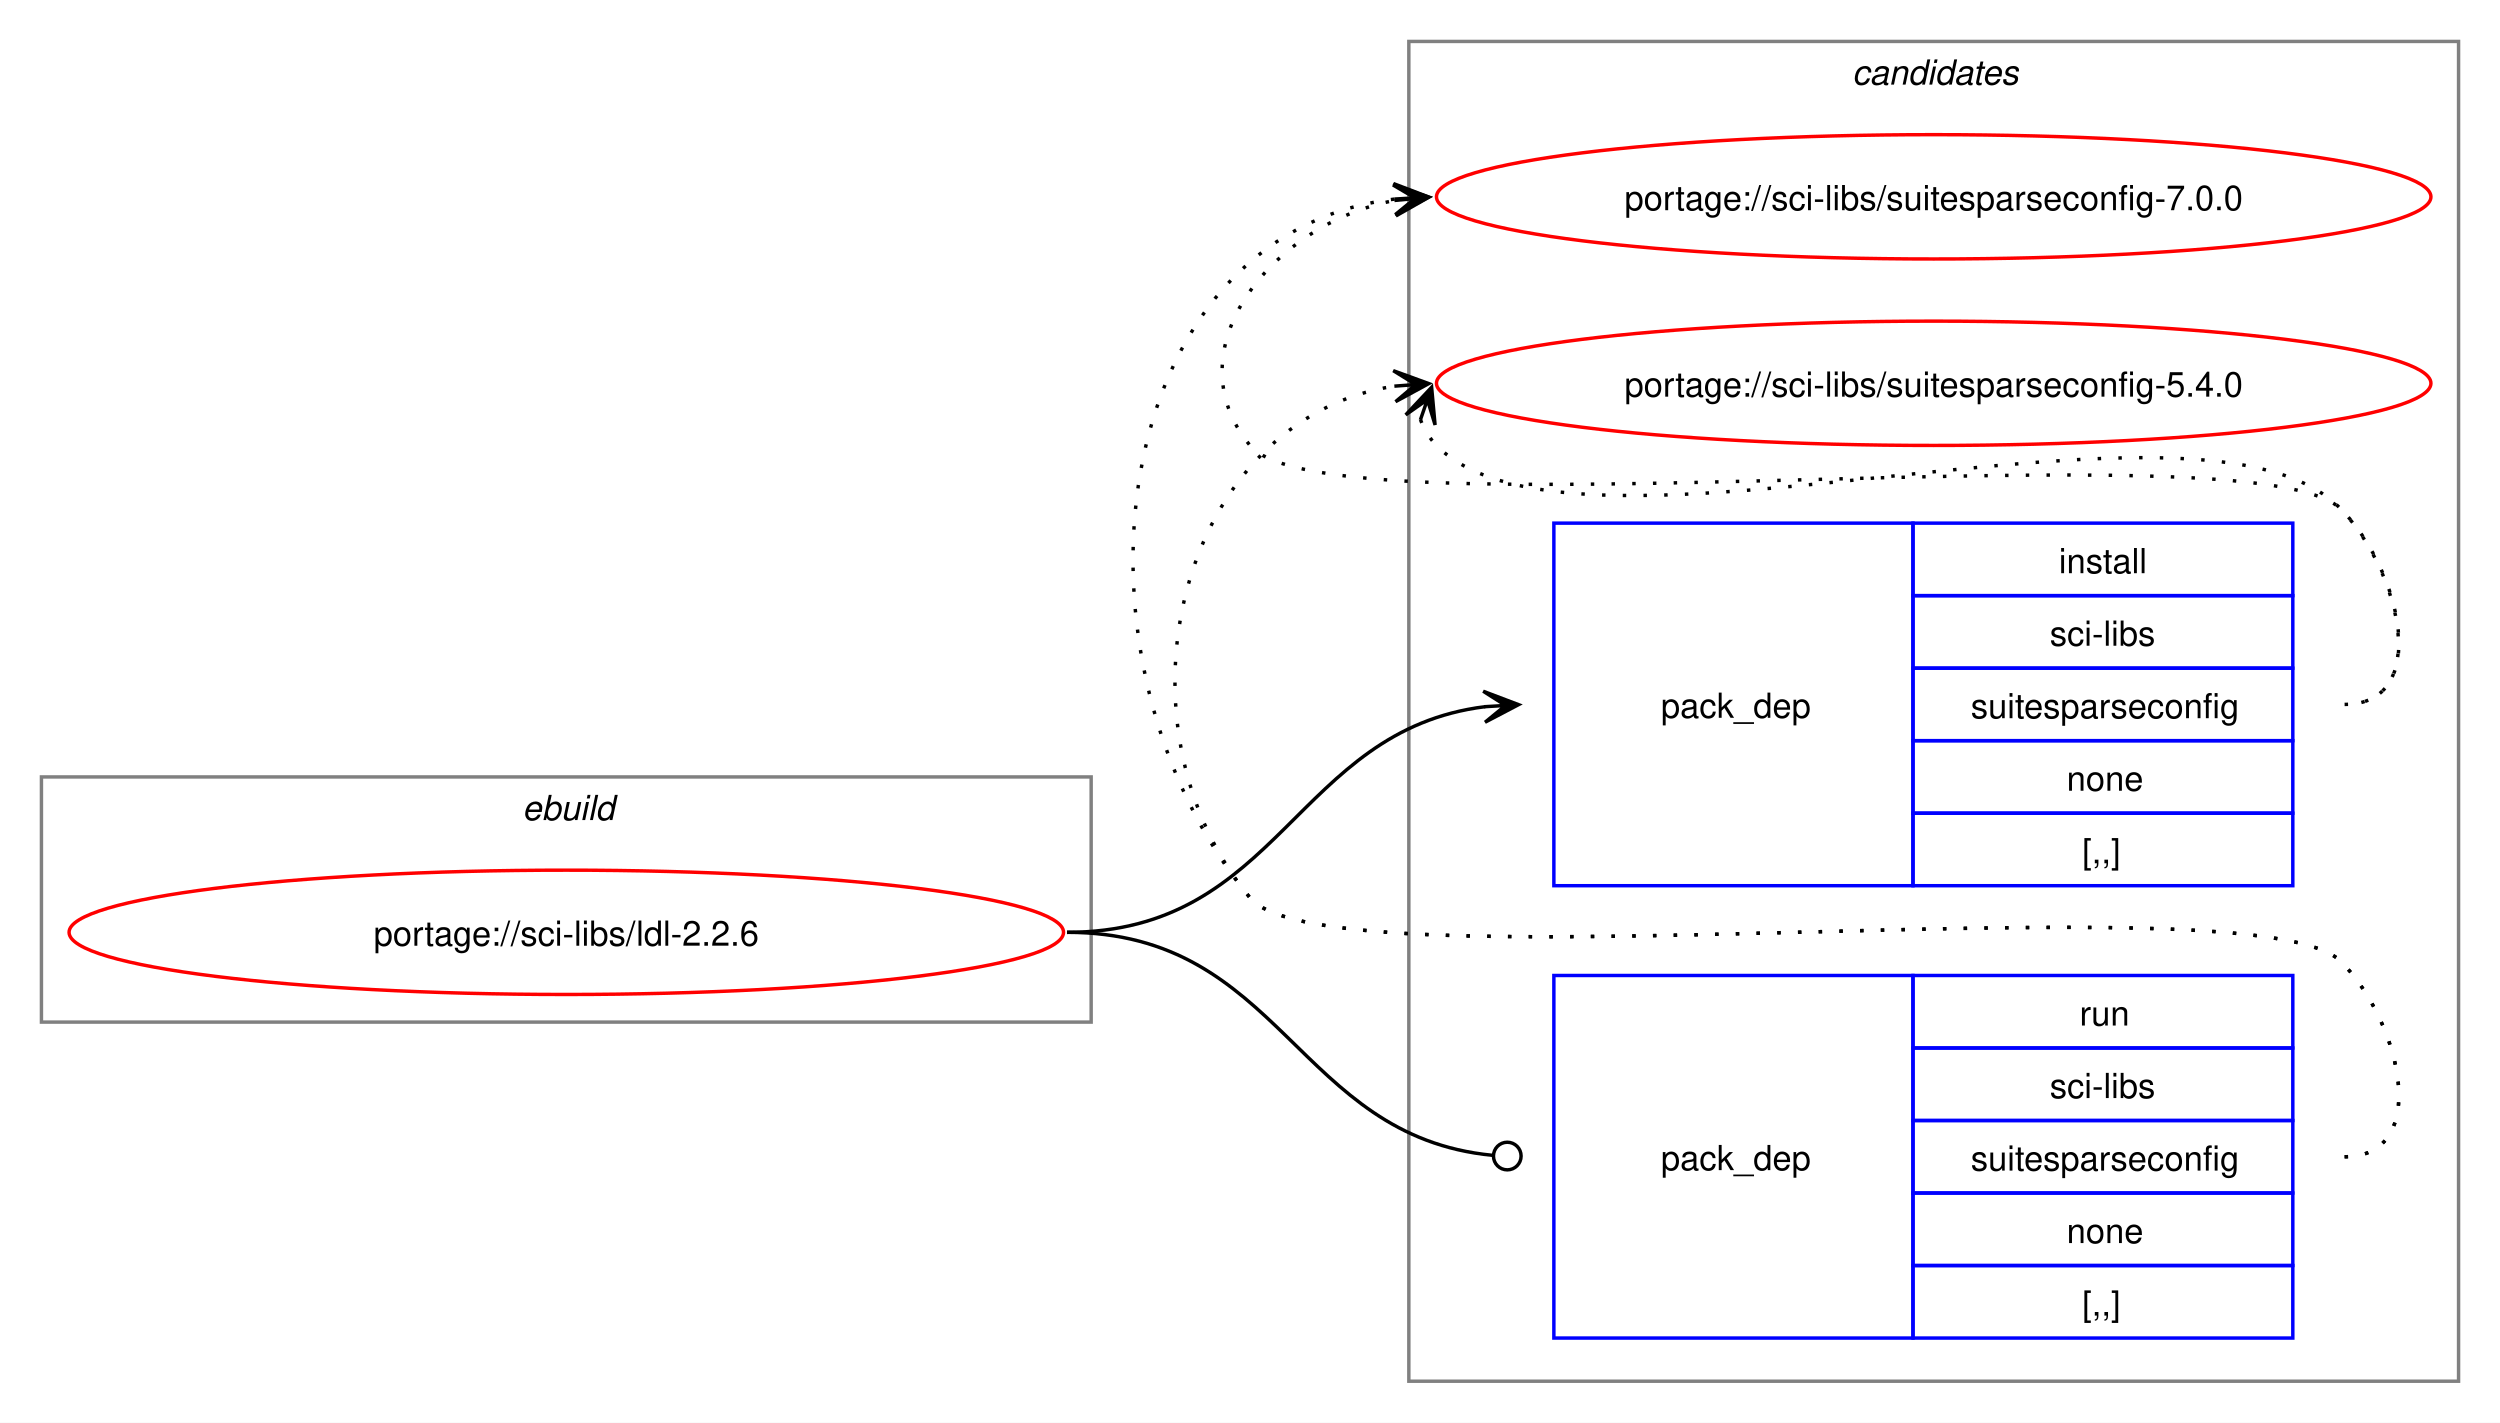
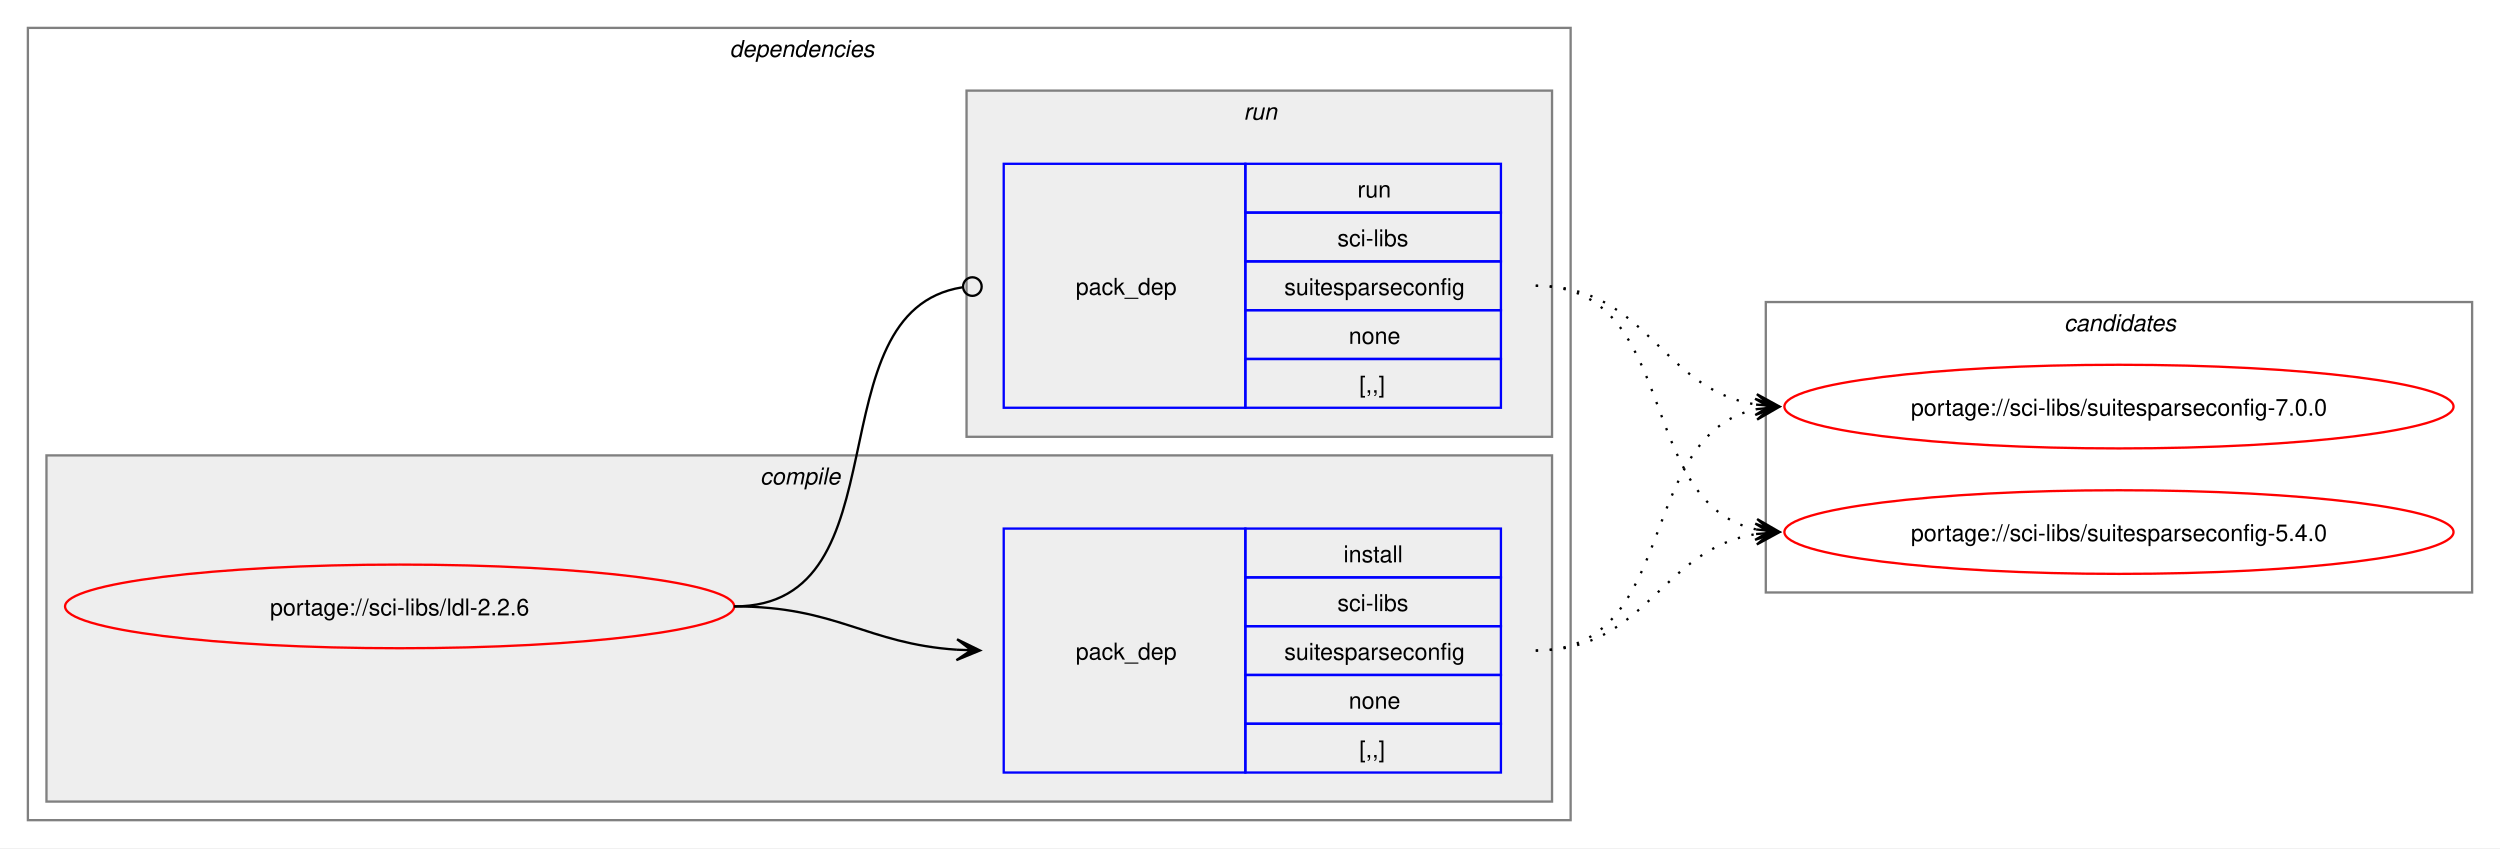
- <svg xmlns="http://www.w3.org/2000/svg" xmlns:xlink="http://www.w3.org/1999/xlink" width="724pt" height="412pt" viewBox="0.00 0.00 724.00 412.00">
-   <g id="graph0" class="graph" transform="scale(1 1) rotate(0) translate(4 408)">
-     <polygon fill="white" stroke="none" points="-4,4 -4,-408 720,-408 720,4 -4,4" />
+ <svg xmlns="http://www.w3.org/2000/svg" xmlns:xlink="http://www.w3.org/1999/xlink" width="1076pt" height="365pt" viewBox="0.00 0.00 1076.00 365.00">
+   <g id="graph0" class="graph" transform="scale(1 1) rotate(0) translate(4 361)">
+     <polygon fill="white" stroke="none" points="-4,4 -4,-361 1072,-361 1072,4 -4,4" />
+     <g id="clust2" class="cluster">
+       <polygon fill="none" stroke="gray" points="8,-8 8,-349 672,-349 672,-8 8,-8" />
+       <text text-anchor="start" x="310" y="-336.5" font-family="Helvetica,sans-Serif" font-style="italic" font-size="10.00">dependencies</text>
+     </g>
+     <g id="clust3" class="cluster">
+       <polygon fill="#eeeeee" stroke="gray" points="16,-16 16,-165 664,-165 664,-16 16,-16" />
+       <text text-anchor="start" x="323.12" y="-152.5" font-family="Helvetica,sans-Serif" font-style="italic" font-size="10.00">compile</text>
+     </g>
+     <g id="clust6" class="cluster">
+       <polygon fill="#eeeeee" stroke="gray" points="412,-173 412,-322 664,-322 664,-173 412,-173" />
+       <text text-anchor="start" x="531.25" y="-309.5" font-family="Helvetica,sans-Serif" font-style="italic" font-size="10.00">run</text>
+     </g>
    <g id="clust8" class="cluster">
-       <polygon fill="none" stroke="gray" points="404,-8 404,-396 708,-396 708,-8 404,-8" />
-       <text text-anchor="start" x="532.38" y="-383.5" font-family="Helvetica,sans-Serif" font-style="italic" font-size="10.00">candidates</text>
-     </g>
-     <g id="clust1" class="cluster">
-       <polygon fill="none" stroke="gray" points="8,-112 8,-183 312,-183 312,-112 8,-112" />
-       <text text-anchor="start" x="147.25" y="-170.5" font-family="Helvetica,sans-Serif" font-style="italic" font-size="10.00">ebuild</text>
+       <polygon fill="none" stroke="gray" points="756,-106 756,-231 1060,-231 1060,-106 756,-106" />
+       <text text-anchor="start" x="884.38" y="-218.5" font-family="Helvetica,sans-Serif" font-style="italic" font-size="10.00">candidates</text>
    </g>
    <g id="node1" class="node">
      <g id="a_node1">
        <a xlink:href="../sci-libs/ldl-2.2.6.svg" xlink:title="portage://sci-libs/ldl-2.2.6">
-           <ellipse fill="none" stroke="red" cx="160" cy="-138" rx="144" ry="18" />
-           <text text-anchor="middle" x="160" y="-134.12" font-family="Helvetica,sans-Serif" font-size="10.00">portage://sci-libs/ldl-2.2.6</text>
+           <ellipse fill="none" stroke="red" cx="168" cy="-100" rx="144" ry="18" />
+           <text text-anchor="middle" x="168" y="-96.12" font-family="Helvetica,sans-Serif" font-size="10.00">portage://sci-libs/ldl-2.2.6</text>
        </a>
      </g>
    </g>
    <g id="node2" class="node">
-       <polygon fill="none" stroke="blue" points="446,-151.5 446,-256.5 550,-256.5 550,-151.5 446,-151.5" />
-       <text text-anchor="start" x="477" y="-200.12" font-family="Helvetica,sans-Serif" font-size="10.00">pack_dep</text>
-       <polygon fill="none" stroke="blue" points="550,-235.5 550,-256.5 660,-256.5 660,-235.5 550,-235.5" />
-       <text text-anchor="start" x="592.25" y="-242" font-family="Helvetica,sans-Serif" font-size="10.00">install</text>
-       <polygon fill="none" stroke="blue" points="550,-214.5 550,-235.5 660,-235.5 660,-214.5 550,-214.5" />
-       <text text-anchor="start" x="589.62" y="-221" font-family="Helvetica,sans-Serif" font-size="10.00">sci-libs</text>
-       <polygon fill="none" stroke="blue" points="550,-193.5 550,-214.5 660,-214.5 660,-193.5 550,-193.5" />
-       <text text-anchor="start" x="566.75" y="-200" font-family="Helvetica,sans-Serif" font-size="10.00">suitesparseconfig</text>
-       <polygon fill="none" stroke="blue" points="550,-172.5 550,-193.5 660,-193.5 660,-172.5 550,-172.5" />
-       <text text-anchor="start" x="594.5" y="-179" font-family="Helvetica,sans-Serif" font-size="10.00">none</text>
-       <polygon fill="none" stroke="blue" points="550,-151.5 550,-172.5 660,-172.5 660,-151.5 550,-151.5" />
-       <text text-anchor="start" x="599" y="-158" font-family="Helvetica,sans-Serif" font-size="10.00">[,,]</text>
+       <polygon fill="none" stroke="blue" points="428,-28.5 428,-133.5 532,-133.5 532,-28.5 428,-28.5" />
+       <text text-anchor="start" x="459" y="-77.12" font-family="Helvetica,sans-Serif" font-size="10.00">pack_dep</text>
+       <polygon fill="none" stroke="blue" points="532,-112.5 532,-133.5 642,-133.5 642,-112.5 532,-112.5" />
+       <text text-anchor="start" x="574.25" y="-119" font-family="Helvetica,sans-Serif" font-size="10.00">install</text>
+       <polygon fill="none" stroke="blue" points="532,-91.5 532,-112.5 642,-112.5 642,-91.5 532,-91.5" />
+       <text text-anchor="start" x="571.62" y="-98" font-family="Helvetica,sans-Serif" font-size="10.00">sci-libs</text>
+       <polygon fill="none" stroke="blue" points="532,-70.5 532,-91.5 642,-91.5 642,-70.5 532,-70.5" />
+       <text text-anchor="start" x="548.75" y="-77" font-family="Helvetica,sans-Serif" font-size="10.00">suitesparseconfig</text>
+       <polygon fill="none" stroke="blue" points="532,-49.5 532,-70.5 642,-70.5 642,-49.5 532,-49.5" />
+       <text text-anchor="start" x="576.5" y="-56" font-family="Helvetica,sans-Serif" font-size="10.00">none</text>
+       <polygon fill="none" stroke="blue" points="532,-28.5 532,-49.5 642,-49.5 642,-28.5 532,-28.5" />
+       <text text-anchor="start" x="581" y="-35" font-family="Helvetica,sans-Serif" font-size="10.00">[,,]</text>
    </g>
    <g id="edge1" class="edge">
-       <path fill="none" stroke="black" d="M305,-138C366.75,-138 371.09,-196.49 426.11,-203.35" />
-       <polygon fill="black" stroke="black" points="435.78,-203.93 425.53,-207.82 432.01,-203.7 425.8,-203.33 425.8,-203.33 425.8,-203.33 432.01,-203.7 426.07,-198.84 435.78,-203.93" />
+       <path fill="none" stroke="black" d="M312,-100C356.34,-100 368.74,-83.99 407.84,-81.36" />
+       <polygon fill="black" stroke="black" points="417.78,-81.04 407.93,-85.86 414,-81.16 407.79,-81.36 407.79,-81.36 407.79,-81.36 414,-81.16 407.64,-76.87 417.78,-81.04" />
    </g>
    <g id="node3" class="node">
-       <polygon fill="none" stroke="blue" points="446,-20.5 446,-125.5 550,-125.5 550,-20.5 446,-20.5" />
-       <text text-anchor="start" x="477" y="-69.12" font-family="Helvetica,sans-Serif" font-size="10.00">pack_dep</text>
-       <polygon fill="none" stroke="blue" points="550,-104.5 550,-125.5 660,-125.5 660,-104.5 550,-104.5" />
-       <text text-anchor="start" x="598.25" y="-111" font-family="Helvetica,sans-Serif" font-size="10.00">run</text>
-       <polygon fill="none" stroke="blue" points="550,-83.5 550,-104.5 660,-104.5 660,-83.5 550,-83.5" />
-       <text text-anchor="start" x="589.62" y="-90" font-family="Helvetica,sans-Serif" font-size="10.00">sci-libs</text>
-       <polygon fill="none" stroke="blue" points="550,-62.5 550,-83.5 660,-83.5 660,-62.5 550,-62.5" />
-       <text text-anchor="start" x="566.75" y="-69" font-family="Helvetica,sans-Serif" font-size="10.00">suitesparseconfig</text>
-       <polygon fill="none" stroke="blue" points="550,-41.5 550,-62.5 660,-62.5 660,-41.5 550,-41.5" />
-       <text text-anchor="start" x="594.5" y="-48" font-family="Helvetica,sans-Serif" font-size="10.00">none</text>
-       <polygon fill="none" stroke="blue" points="550,-20.5 550,-41.5 660,-41.5 660,-20.5 550,-20.5" />
-       <text text-anchor="start" x="599" y="-27" font-family="Helvetica,sans-Serif" font-size="10.00">[,,]</text>
+       <polygon fill="none" stroke="blue" points="428,-185.5 428,-290.5 532,-290.5 532,-185.5 428,-185.5" />
+       <text text-anchor="start" x="459" y="-234.12" font-family="Helvetica,sans-Serif" font-size="10.00">pack_dep</text>
+       <polygon fill="none" stroke="blue" points="532,-269.5 532,-290.5 642,-290.5 642,-269.5 532,-269.5" />
+       <text text-anchor="start" x="580.25" y="-276" font-family="Helvetica,sans-Serif" font-size="10.00">run</text>
+       <polygon fill="none" stroke="blue" points="532,-248.5 532,-269.5 642,-269.5 642,-248.5 532,-248.5" />
+       <text text-anchor="start" x="571.62" y="-255" font-family="Helvetica,sans-Serif" font-size="10.00">sci-libs</text>
+       <polygon fill="none" stroke="blue" points="532,-227.5 532,-248.5 642,-248.5 642,-227.5 532,-227.5" />
+       <text text-anchor="start" x="548.75" y="-234" font-family="Helvetica,sans-Serif" font-size="10.00">suitesparseconfig</text>
+       <polygon fill="none" stroke="blue" points="532,-206.5 532,-227.5 642,-227.5 642,-206.5 532,-206.5" />
+       <text text-anchor="start" x="576.5" y="-213" font-family="Helvetica,sans-Serif" font-size="10.00">none</text>
+       <polygon fill="none" stroke="blue" points="532,-185.5 532,-206.5 642,-206.5 642,-185.5 532,-185.5" />
+       <text text-anchor="start" x="581" y="-192" font-family="Helvetica,sans-Serif" font-size="10.00">[,,]</text>
    </g>
    <g id="edge2" class="edge">
-       <path fill="none" stroke="black" d="M305,-138C367.33,-138 371.35,-78.95 428.21,-73.42" />
-       <ellipse fill="none" stroke="black" cx="432.51" cy="-73.21" rx="4" ry="4" />
+       <path fill="none" stroke="black" d="M312,-100C386.43,-100 345.13,-226.91 410.07,-237.32" />
+       <ellipse fill="none" stroke="black" cx="414.51" cy="-237.66" rx="4" ry="4" />
    </g>
    <g id="node4" class="node">
      <g id="a_node4">
        <a xlink:href="../sci-libs/suitesparseconfig-7.0.0.svg" xlink:title="portage://sci-libs/suitesparseconfig-7.0.0">
-           <ellipse fill="none" stroke="red" cx="556" cy="-351" rx="144" ry="18" />
-           <text text-anchor="middle" x="556" y="-347.12" font-family="Helvetica,sans-Serif" font-size="10.00">portage://sci-libs/suitesparseconfig-7.0.0</text>
+           <ellipse fill="none" stroke="red" cx="908" cy="-186" rx="144" ry="18" />
+           <text text-anchor="middle" x="908" y="-182.12" font-family="Helvetica,sans-Serif" font-size="10.00">portage://sci-libs/suitesparseconfig-7.0.0</text>
        </a>
      </g>
    </g>
    <g id="edge3" class="edge">
-       <path fill="none" stroke="black" stroke-dasharray="1,5" d="M675,-204C700.12,-204 691.6,-242.59 674,-260.5 649.35,-285.59 380.36,-251.85 358,-279 335.11,-306.8 364.6,-343.35 399.91,-349.95" />
-       <polygon fill="black" stroke="black" points="409.79,-350.89 399.41,-354.43 406.02,-350.53 399.83,-349.95 399.83,-349.95 399.83,-349.95 406.02,-350.53 400.25,-345.47 409.79,-350.89" />
+       <path fill="none" stroke="black" stroke-dasharray="1,5" d="M657,-81C719.3,-81 699.57,-173.67 751.94,-184.89" />
+       <polygon fill="black" stroke="black" points="761.79,-185.88 751.39,-189.36 758.02,-185.5 751.84,-184.88 751.84,-184.88 751.84,-184.88 758.02,-185.5 752.29,-180.4 761.79,-185.88" />
    </g>
    <g id="node5" class="node">
      <g id="a_node5">
        <a xlink:href="../sci-libs/suitesparseconfig-5.4.0.svg" xlink:title="portage://sci-libs/suitesparseconfig-5.4.0">
-           <ellipse fill="none" stroke="red" cx="556" cy="-297" rx="144" ry="18" />
-           <text text-anchor="middle" x="556" y="-293.12" font-family="Helvetica,sans-Serif" font-size="10.00">portage://sci-libs/suitesparseconfig-5.4.0</text>
+           <ellipse fill="none" stroke="red" cx="908" cy="-132" rx="144" ry="18" />
+           <text text-anchor="middle" x="908" y="-128.12" font-family="Helvetica,sans-Serif" font-size="10.00">portage://sci-libs/suitesparseconfig-5.4.0</text>
        </a>
      </g>
    </g>
    <g id="edge4" class="edge">
-       <path fill="none" stroke="black" stroke-dasharray="1,5" d="M407.37,-286.45C408.4,-283.7 410.07,-280.96 412,-279 452.96,-237.42 633.83,-302.85 674,-260.5 691.28,-242.28 700.12,-204 675,-204" />
-       <polygon fill="black" stroke="black" points="410.6,-295.85 403.09,-287.86 409.37,-292.27 407.34,-286.39 407.34,-286.39 407.34,-286.39 409.37,-292.27 411.6,-284.93 410.6,-295.85" />
+       <path fill="none" stroke="black" stroke-dasharray="1,5" d="M657,-81C705.3,-81 710.21,-124.53 751.89,-131.16" />
+       <polygon fill="black" stroke="black" points="761.79,-131.91 751.47,-135.64 758.01,-131.62 751.81,-131.15 751.81,-131.15 751.81,-131.15 758.01,-131.62 752.15,-126.66 761.79,-131.91" />
    </g>
    <g id="edge5" class="edge">
-       <path fill="none" stroke="black" stroke-dasharray="1,5" d="M675,-73C700.12,-73 691.6,-111.59 674,-129.5 649.35,-154.59 380.36,-120.85 358,-148 301.16,-217.04 316.32,-340.35 399.9,-350.35" />
-       <polygon fill="black" stroke="black" points="409.78,-350.93 399.54,-354.84 406.01,-350.71 399.8,-350.35 399.8,-350.35 399.8,-350.35 406.01,-350.71 400.06,-345.85 409.78,-350.93" />
+       <path fill="none" stroke="black" stroke-dasharray="1,5" d="M657,-238C705.48,-238 710.07,-193.62 751.86,-186.86" />
+       <polygon fill="black" stroke="black" points="761.79,-186.09 752.16,-191.35 758.01,-186.38 751.81,-186.86 751.81,-186.86 751.81,-186.86 758.01,-186.38 751.47,-182.38 761.79,-186.09" />
    </g>
    <g id="edge6" class="edge">
-       <path fill="none" stroke="black" stroke-dasharray="1,5" d="M675,-73C700.12,-73 691.6,-111.59 674,-129.5 649.35,-154.59 380.36,-120.85 358,-148 315.77,-199.29 337.93,-286.76 399.86,-296.17" />
-       <polygon fill="black" stroke="black" points="409.78,-296.91 399.48,-300.66 406.01,-296.63 399.81,-296.17 399.81,-296.17 399.81,-296.17 406.01,-296.63 400.15,-291.68 409.78,-296.91" />
+       <path fill="none" stroke="black" stroke-dasharray="1,5" d="M657,-238C719.59,-238 699.33,-144.45 751.89,-133.12" />
+       <polygon fill="black" stroke="black" points="761.79,-132.12 752.29,-137.6 758.03,-132.5 751.84,-133.12 751.84,-133.12 751.84,-133.12 758.03,-132.5 751.39,-128.65 761.79,-132.12" />
    </g>
  </g>
</svg>
